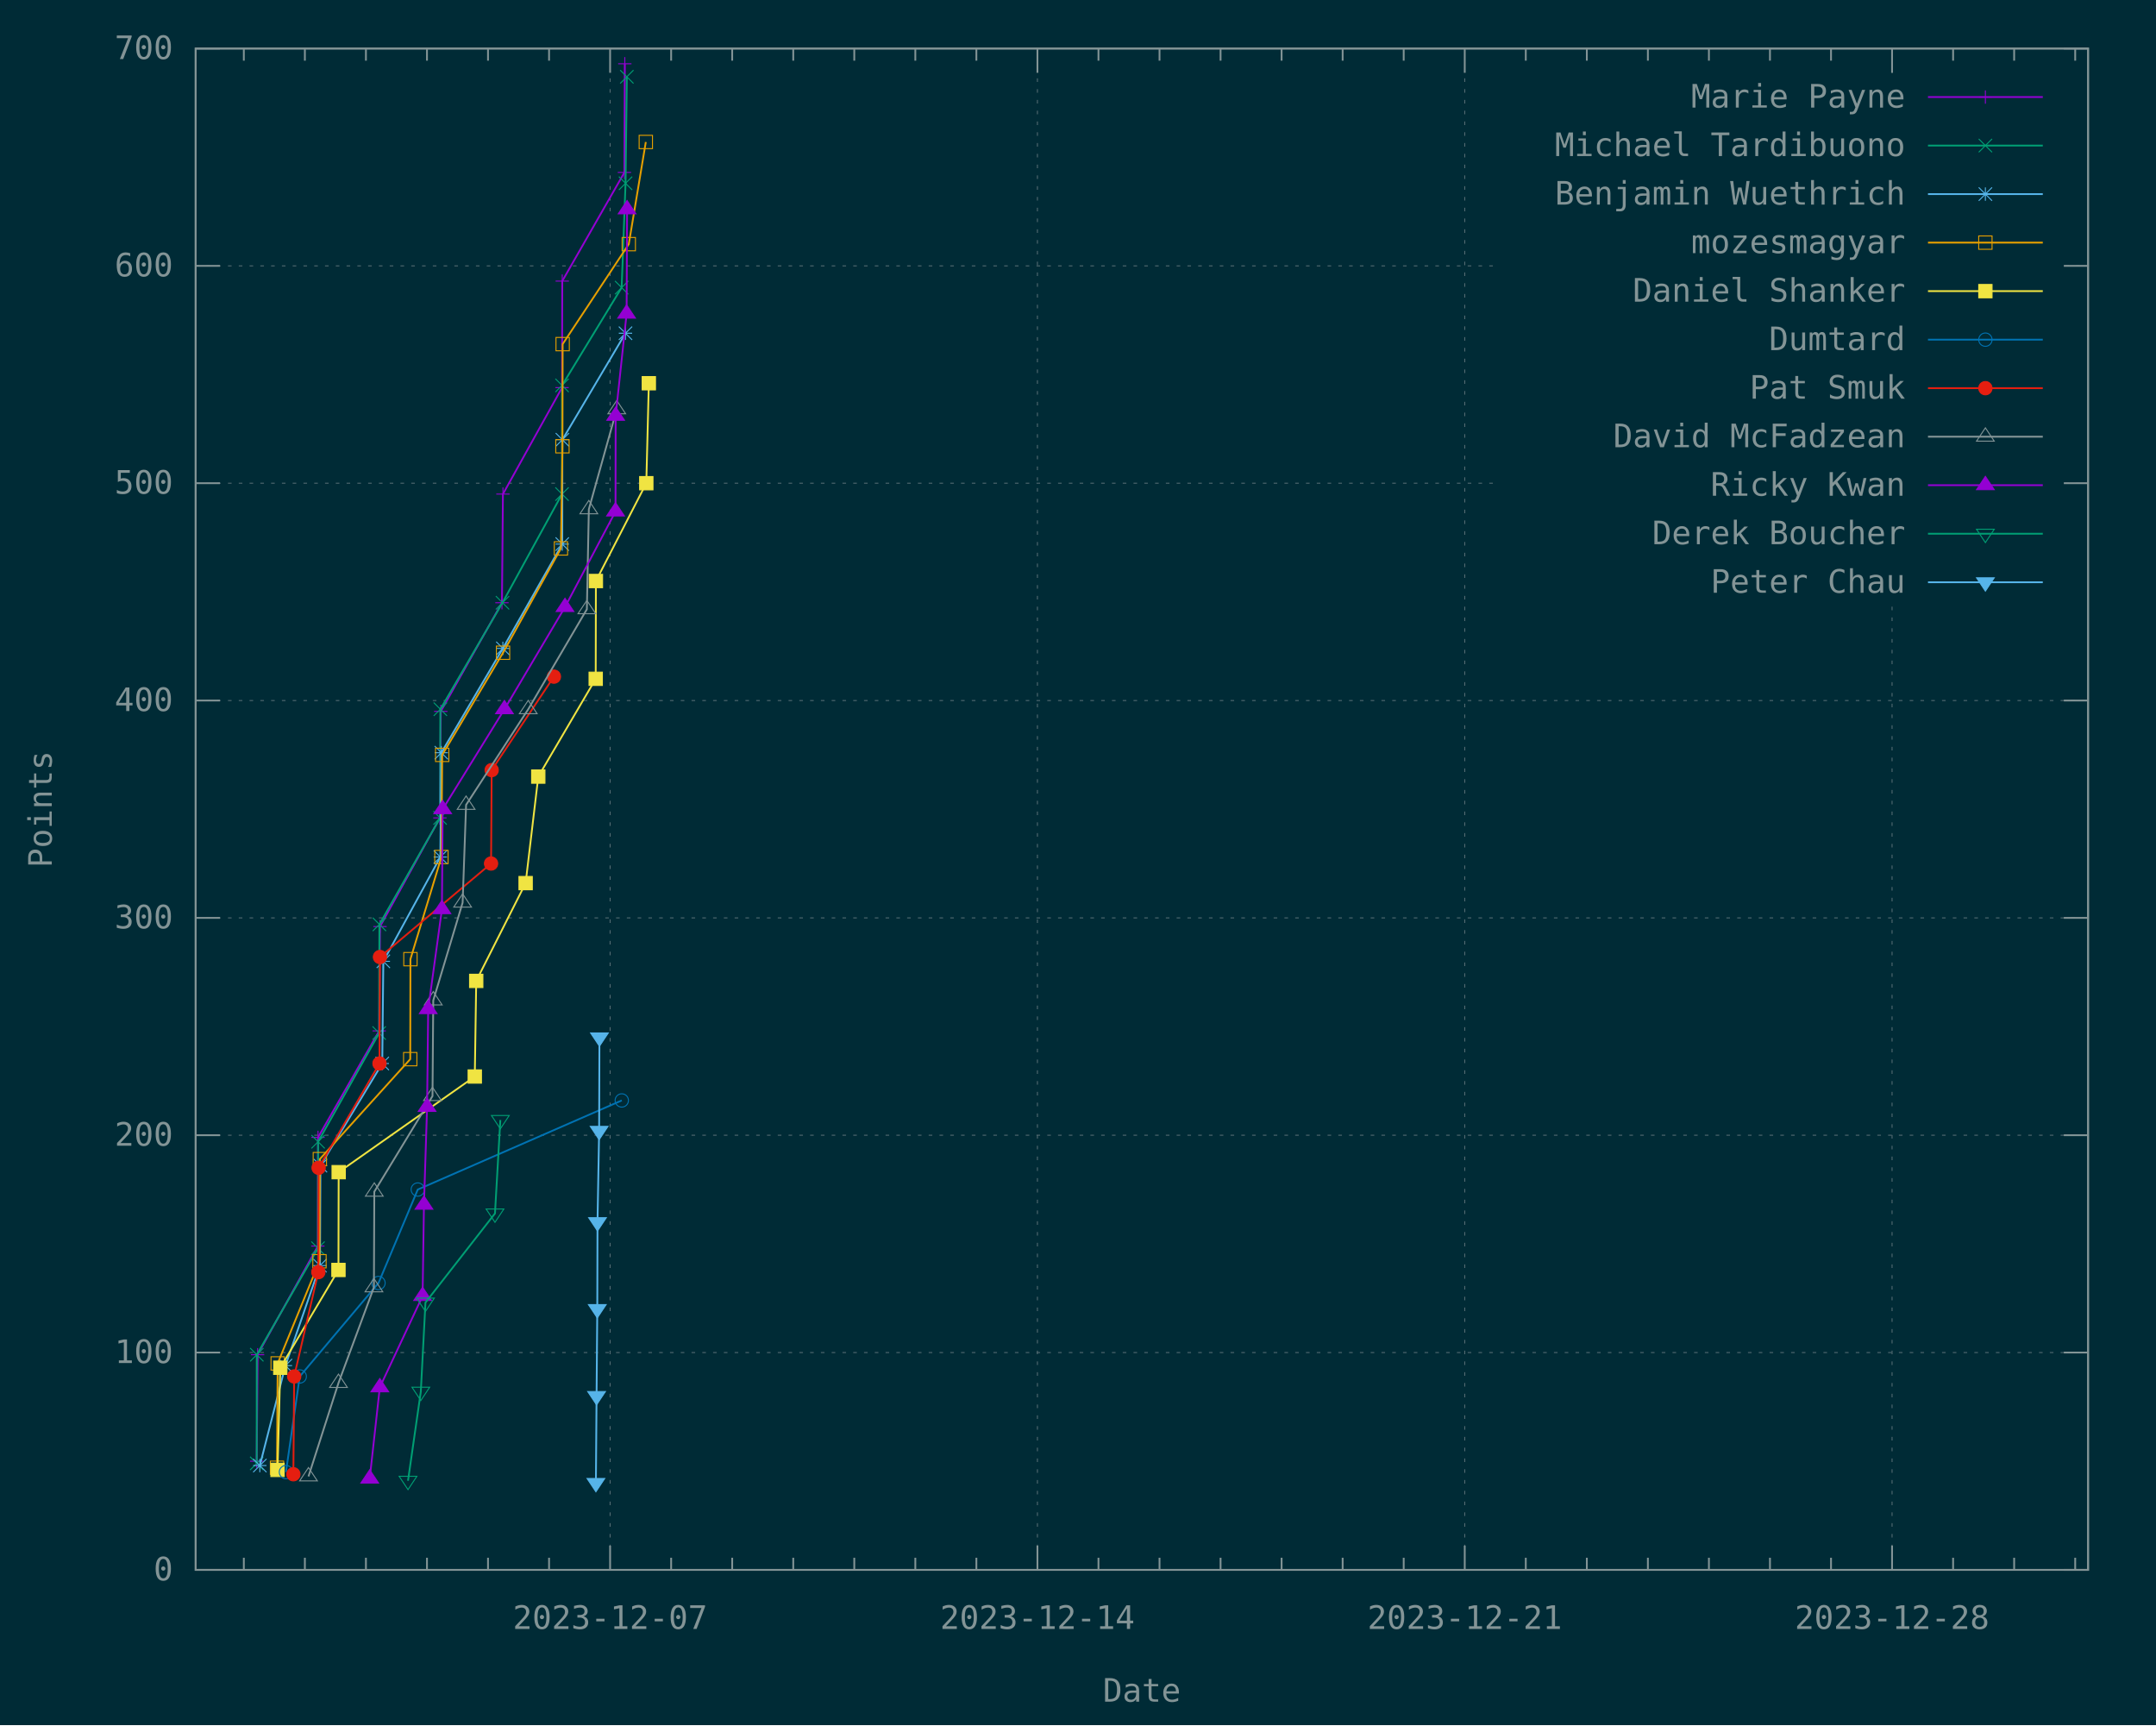
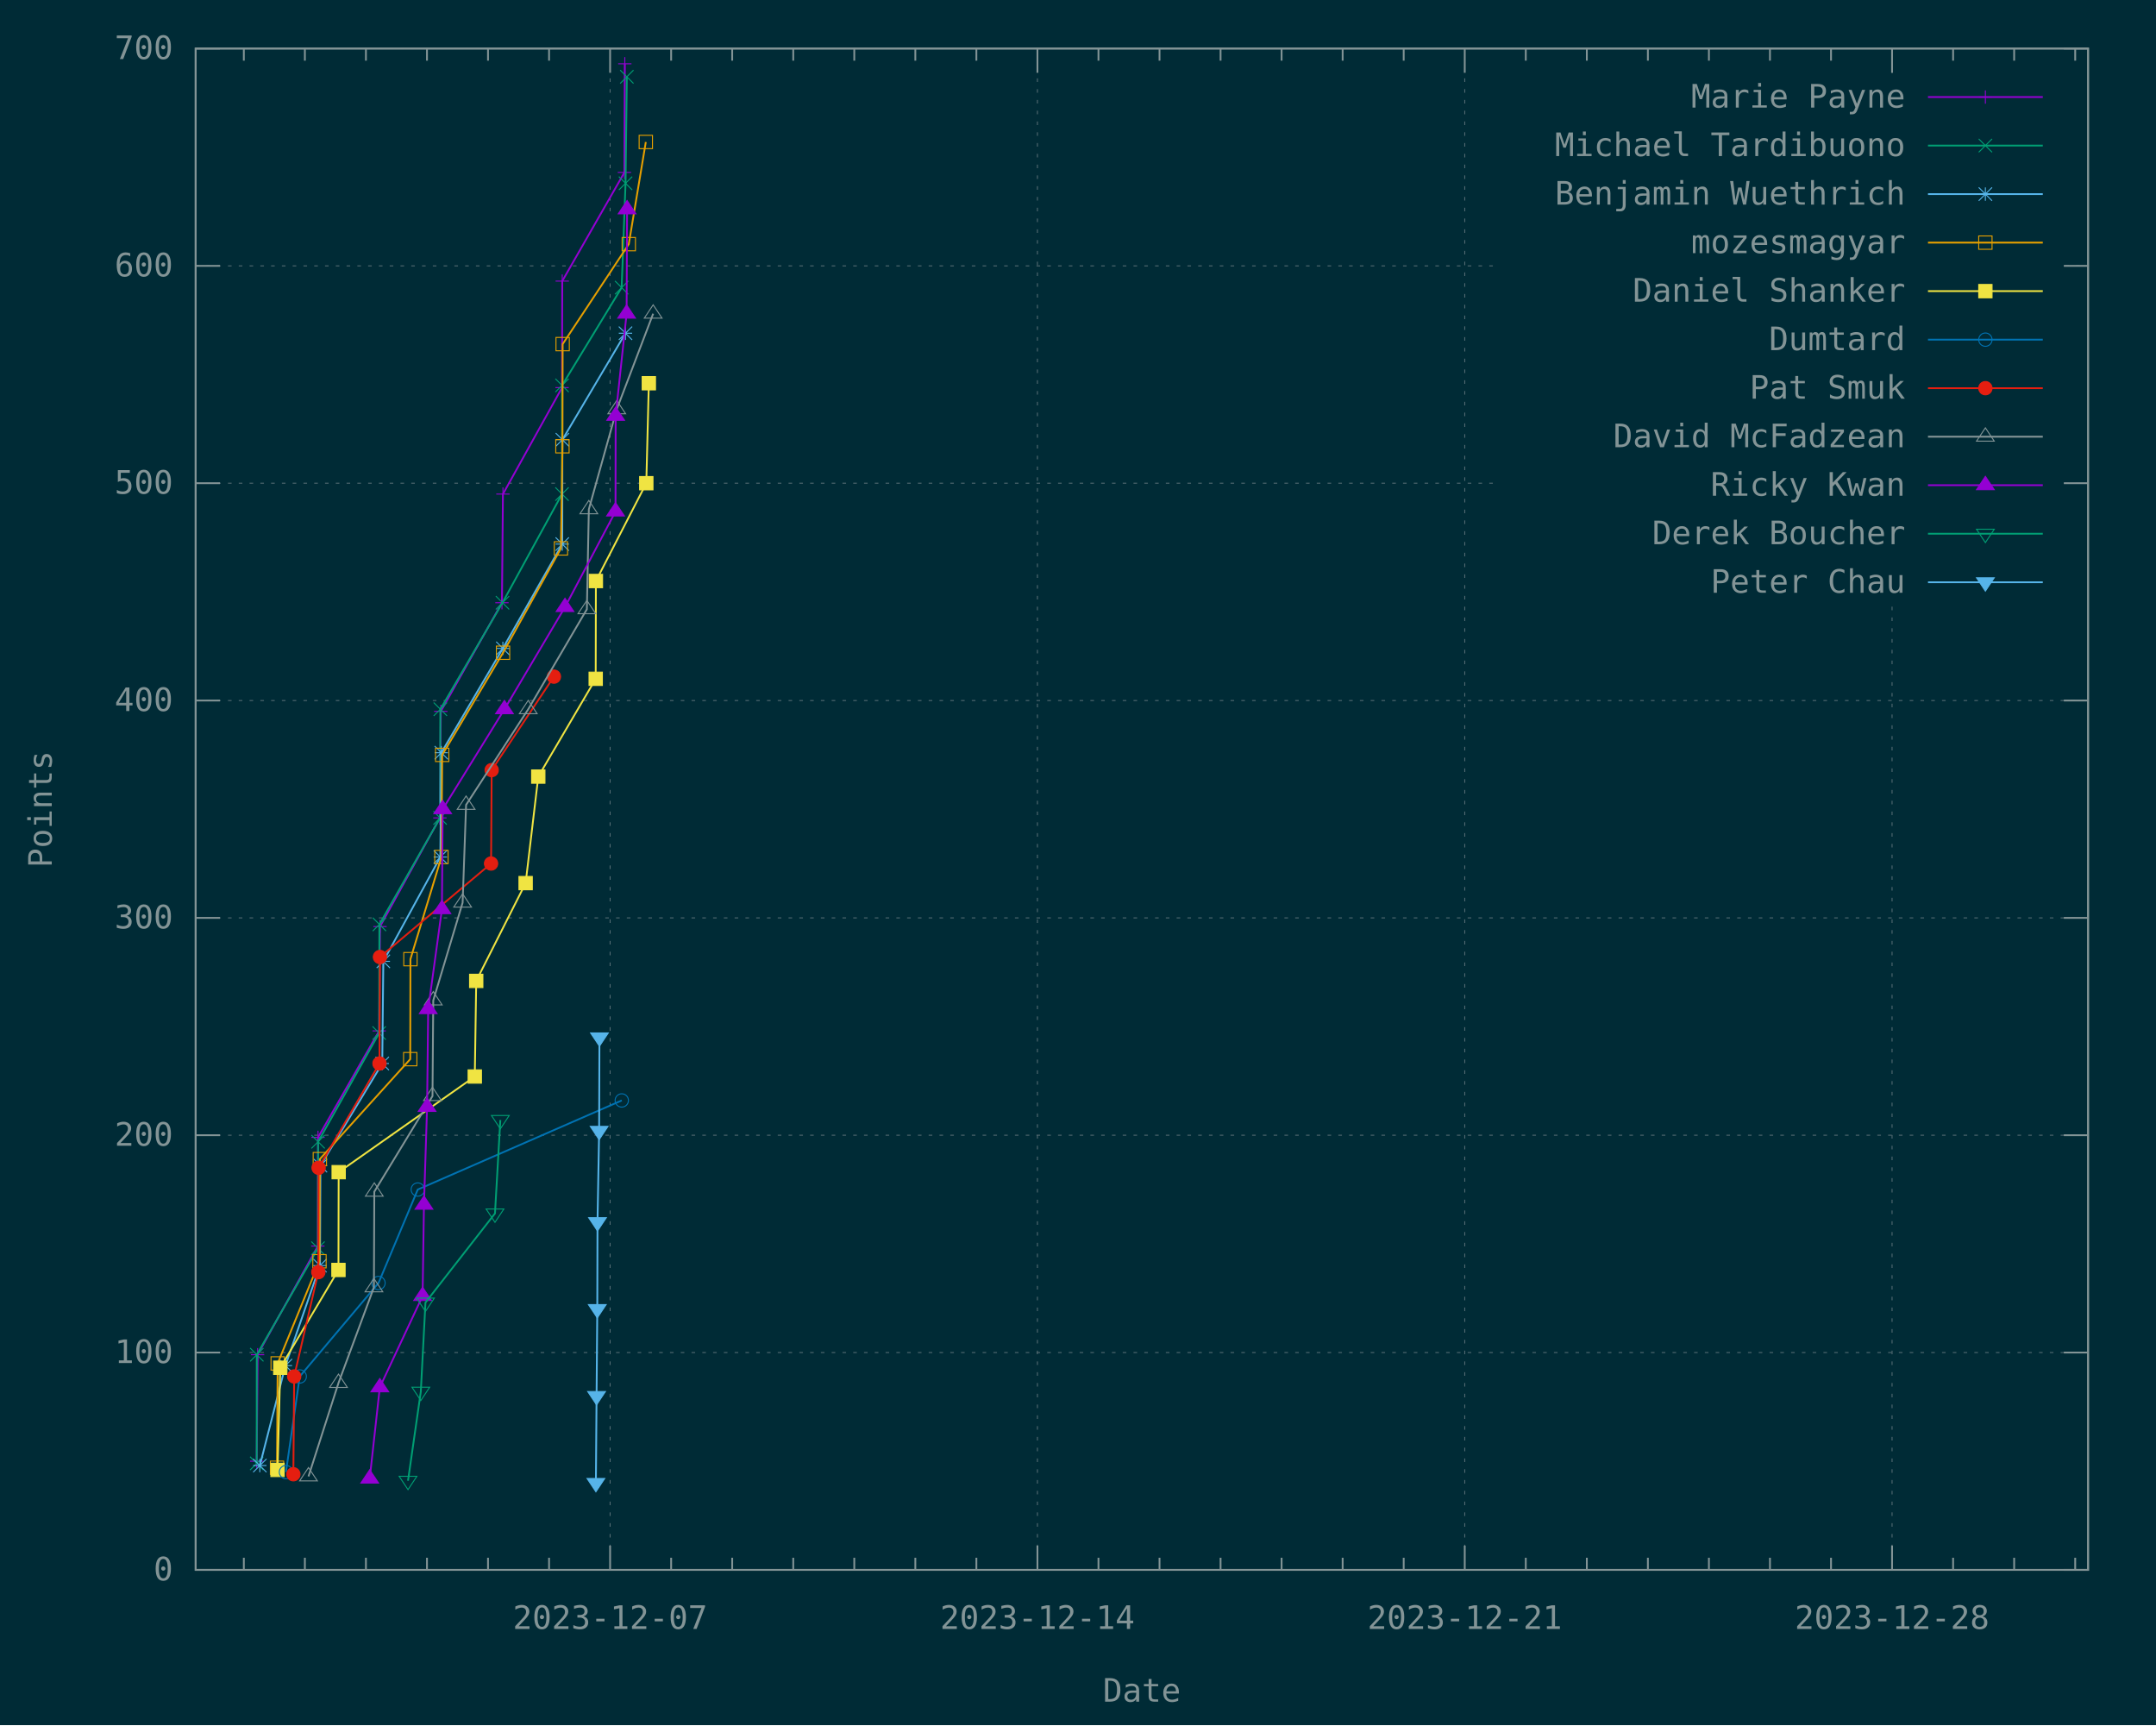
<svg xmlns="http://www.w3.org/2000/svg" xmlns:xlink="http://www.w3.org/1999/xlink" width="1200" height="960" viewBox="0 0 1200 960">
  <g id="gnuplot_canvas">
    <rect x="0" y="0" width="1200" height="960" fill="#002b36" />
    <defs>
      <circle id="gpDot" r="0.5" stroke-width="0.5" stroke="currentColor" />
      <path id="gpPt0" stroke-width="0.148" stroke="currentColor" d="M-1,0 h2 M0,-1 v2" />
      <path id="gpPt1" stroke-width="0.148" stroke="currentColor" d="M-1,-1 L1,1 M1,-1 L-1,1" />
      <path id="gpPt2" stroke-width="0.148" stroke="currentColor" d="M-1,0 L1,0 M0,-1 L0,1 M-1,-1 L1,1 M-1,1 L1,-1" />
      <rect id="gpPt3" stroke-width="0.148" stroke="currentColor" x="-1" y="-1" width="2" height="2" />
      <rect id="gpPt4" stroke-width="0.148" stroke="currentColor" fill="currentColor" x="-1" y="-1" width="2" height="2" />
      <circle id="gpPt5" stroke-width="0.148" stroke="currentColor" cx="0" cy="0" r="1" />
      <use xlink:href="#gpPt5" id="gpPt6" fill="currentColor" stroke="none" />
      <path id="gpPt7" stroke-width="0.148" stroke="currentColor" d="M0,-1.33 L-1.33,0.67 L1.33,0.67 z" />
      <use xlink:href="#gpPt7" id="gpPt8" fill="currentColor" stroke="none" />
      <use xlink:href="#gpPt7" id="gpPt9" stroke="currentColor" transform="rotate(180)" />
      <use xlink:href="#gpPt9" id="gpPt10" fill="currentColor" stroke="none" />
      <use xlink:href="#gpPt3" id="gpPt11" stroke="currentColor" transform="rotate(45)" />
      <use xlink:href="#gpPt11" id="gpPt12" fill="currentColor" stroke="none" />
      <path id="gpPt13" stroke-width="0.148" stroke="currentColor" d="M0,1.330 L1.265,0.411 L0.782,-1.067 L-0.782,-1.076 L-1.265,0.411 z" />
      <use xlink:href="#gpPt13" id="gpPt14" fill="currentColor" stroke="none" />
      <filter id="textbox" filterUnits="objectBoundingBox" x="0" y="0" height="1" width="1">
        <feFlood flood-color="#002B36" flood-opacity="1" result="bgnd" />
        <feComposite in="SourceGraphic" in2="bgnd" operator="atop" />
      </filter>
      <filter id="greybox" filterUnits="objectBoundingBox" x="0" y="0" height="1" width="1">
        <feFlood flood-color="lightgrey" flood-opacity="1" result="grey" />
        <feComposite in="SourceGraphic" in2="grey" operator="atop" />
      </filter>
    </defs>
    <g fill="none" color="#002B36" stroke="currentColor" stroke-width="1.00" stroke-linecap="butt" stroke-linejoin="miter">
</g>
    <g fill="none" color="black" stroke="currentColor" stroke-width="1.00" stroke-linecap="butt" stroke-linejoin="miter">
</g>
    <g fill="none" color="black" stroke="rgb(131, 148, 150)" stroke-width="0.50" stroke-linecap="butt" stroke-linejoin="miter">
</g>
    <g fill="none" color="gray" stroke="currentColor" stroke-width="0.50" stroke-linecap="butt" stroke-linejoin="miter">
      <path stroke="rgb( 88, 110, 117)" stroke-dasharray="2,4" class="gridline" d="M108.90,873.60 L1162.19,873.60  " />
    </g>
    <g fill="none" color="gray" stroke="rgb( 88, 110, 117)" stroke-width="1.00" stroke-linecap="butt" stroke-linejoin="miter">
</g>
    <g fill="none" color="black" stroke="currentColor" stroke-width="1.00" stroke-linecap="butt" stroke-linejoin="miter">
      <path stroke="rgb(131, 148, 150)" d="M108.90,873.60 L122.40,873.60 M1162.19,873.60 L1148.69,873.60  " />
      <g transform="translate(96.30,879.45)" stroke="none" fill="rgb(131,148,150)" font-family="Inconsolata" font-size="18.00" text-anchor="end">
        <text>
          <tspan font-family="Inconsolata"> 0</tspan>
        </text>
      </g>
    </g>
    <g fill="none" color="black" stroke="currentColor" stroke-width="1.00" stroke-linecap="butt" stroke-linejoin="miter">
</g>
    <g fill="none" color="black" stroke="rgb(131, 148, 150)" stroke-width="0.50" stroke-linecap="butt" stroke-linejoin="miter">
</g>
    <g fill="none" color="gray" stroke="currentColor" stroke-width="0.50" stroke-linecap="butt" stroke-linejoin="miter">
      <path stroke="rgb( 88, 110, 117)" stroke-dasharray="2,4" class="gridline" d="M108.90,752.66 L1162.19,752.66  " />
    </g>
    <g fill="none" color="gray" stroke="rgb( 88, 110, 117)" stroke-width="1.00" stroke-linecap="butt" stroke-linejoin="miter">
</g>
    <g fill="none" color="black" stroke="currentColor" stroke-width="1.00" stroke-linecap="butt" stroke-linejoin="miter">
      <path stroke="rgb(131, 148, 150)" d="M108.90,752.66 L122.40,752.66 M1162.19,752.66 L1148.69,752.66  " />
      <g transform="translate(96.30,758.51)" stroke="none" fill="rgb(131,148,150)" font-family="Inconsolata" font-size="18.00" text-anchor="end">
        <text>
          <tspan font-family="Inconsolata"> 100</tspan>
        </text>
      </g>
    </g>
    <g fill="none" color="black" stroke="currentColor" stroke-width="1.00" stroke-linecap="butt" stroke-linejoin="miter">
</g>
    <g fill="none" color="black" stroke="rgb(131, 148, 150)" stroke-width="0.50" stroke-linecap="butt" stroke-linejoin="miter">
</g>
    <g fill="none" color="gray" stroke="currentColor" stroke-width="0.50" stroke-linecap="butt" stroke-linejoin="miter">
      <path stroke="rgb( 88, 110, 117)" stroke-dasharray="2,4" class="gridline" d="M108.90,631.72 L1162.19,631.72  " />
    </g>
    <g fill="none" color="gray" stroke="rgb( 88, 110, 117)" stroke-width="1.00" stroke-linecap="butt" stroke-linejoin="miter">
</g>
    <g fill="none" color="black" stroke="currentColor" stroke-width="1.00" stroke-linecap="butt" stroke-linejoin="miter">
      <path stroke="rgb(131, 148, 150)" d="M108.90,631.72 L122.40,631.72 M1162.19,631.72 L1148.69,631.72  " />
      <g transform="translate(96.30,637.57)" stroke="none" fill="rgb(131,148,150)" font-family="Inconsolata" font-size="18.00" text-anchor="end">
        <text>
          <tspan font-family="Inconsolata"> 200</tspan>
        </text>
      </g>
    </g>
    <g fill="none" color="black" stroke="currentColor" stroke-width="1.00" stroke-linecap="butt" stroke-linejoin="miter">
</g>
    <g fill="none" color="black" stroke="rgb(131, 148, 150)" stroke-width="0.50" stroke-linecap="butt" stroke-linejoin="miter">
</g>
    <g fill="none" color="gray" stroke="currentColor" stroke-width="0.50" stroke-linecap="butt" stroke-linejoin="miter">
      <path stroke="rgb( 88, 110, 117)" stroke-dasharray="2,4" class="gridline" d="M108.90,510.78 L1162.19,510.78  " />
    </g>
    <g fill="none" color="gray" stroke="rgb( 88, 110, 117)" stroke-width="1.00" stroke-linecap="butt" stroke-linejoin="miter">
</g>
    <g fill="none" color="black" stroke="currentColor" stroke-width="1.00" stroke-linecap="butt" stroke-linejoin="miter">
      <path stroke="rgb(131, 148, 150)" d="M108.90,510.78 L122.40,510.78 M1162.19,510.78 L1148.69,510.78  " />
      <g transform="translate(96.30,516.63)" stroke="none" fill="rgb(131,148,150)" font-family="Inconsolata" font-size="18.00" text-anchor="end">
        <text>
          <tspan font-family="Inconsolata"> 300</tspan>
        </text>
      </g>
    </g>
    <g fill="none" color="black" stroke="currentColor" stroke-width="1.00" stroke-linecap="butt" stroke-linejoin="miter">
</g>
    <g fill="none" color="black" stroke="rgb(131, 148, 150)" stroke-width="0.50" stroke-linecap="butt" stroke-linejoin="miter">
</g>
    <g fill="none" color="gray" stroke="currentColor" stroke-width="0.50" stroke-linecap="butt" stroke-linejoin="miter">
      <path stroke="rgb( 88, 110, 117)" stroke-dasharray="2,4" class="gridline" d="M108.90,389.83 L1162.19,389.83  " />
    </g>
    <g fill="none" color="gray" stroke="rgb( 88, 110, 117)" stroke-width="1.00" stroke-linecap="butt" stroke-linejoin="miter">
</g>
    <g fill="none" color="black" stroke="currentColor" stroke-width="1.00" stroke-linecap="butt" stroke-linejoin="miter">
      <path stroke="rgb(131, 148, 150)" d="M108.90,389.83 L122.40,389.83 M1162.19,389.83 L1148.69,389.83  " />
      <g transform="translate(96.30,395.68)" stroke="none" fill="rgb(131,148,150)" font-family="Inconsolata" font-size="18.00" text-anchor="end">
        <text>
          <tspan font-family="Inconsolata"> 400</tspan>
        </text>
      </g>
    </g>
    <g fill="none" color="black" stroke="currentColor" stroke-width="1.00" stroke-linecap="butt" stroke-linejoin="miter">
</g>
    <g fill="none" color="black" stroke="rgb(131, 148, 150)" stroke-width="0.50" stroke-linecap="butt" stroke-linejoin="miter">
</g>
    <g fill="none" color="gray" stroke="currentColor" stroke-width="0.50" stroke-linecap="butt" stroke-linejoin="miter">
      <path stroke="rgb( 88, 110, 117)" stroke-dasharray="2,4" class="gridline" d="M108.90,268.89 L833.69,268.89 M1149.59,268.89 L1162.19,268.89  " />
    </g>
    <g fill="none" color="gray" stroke="rgb( 88, 110, 117)" stroke-width="1.00" stroke-linecap="butt" stroke-linejoin="miter">
</g>
    <g fill="none" color="black" stroke="currentColor" stroke-width="1.00" stroke-linecap="butt" stroke-linejoin="miter">
      <path stroke="rgb(131, 148, 150)" d="M108.90,268.89 L122.40,268.89 M1162.19,268.89 L1148.69,268.89  " />
      <g transform="translate(96.30,274.74)" stroke="none" fill="rgb(131,148,150)" font-family="Inconsolata" font-size="18.00" text-anchor="end">
        <text>
          <tspan font-family="Inconsolata"> 500</tspan>
        </text>
      </g>
    </g>
    <g fill="none" color="black" stroke="currentColor" stroke-width="1.00" stroke-linecap="butt" stroke-linejoin="miter">
</g>
    <g fill="none" color="black" stroke="rgb(131, 148, 150)" stroke-width="0.50" stroke-linecap="butt" stroke-linejoin="miter">
</g>
    <g fill="none" color="gray" stroke="currentColor" stroke-width="0.50" stroke-linecap="butt" stroke-linejoin="miter">
      <path stroke="rgb( 88, 110, 117)" stroke-dasharray="2,4" class="gridline" d="M108.90,147.95 L833.69,147.95 M1149.59,147.95 L1162.19,147.95  " />
    </g>
    <g fill="none" color="gray" stroke="rgb( 88, 110, 117)" stroke-width="1.00" stroke-linecap="butt" stroke-linejoin="miter">
</g>
    <g fill="none" color="black" stroke="currentColor" stroke-width="1.00" stroke-linecap="butt" stroke-linejoin="miter">
      <path stroke="rgb(131, 148, 150)" d="M108.90,147.95 L122.40,147.95 M1162.19,147.95 L1148.69,147.95  " />
      <g transform="translate(96.30,153.80)" stroke="none" fill="rgb(131,148,150)" font-family="Inconsolata" font-size="18.00" text-anchor="end">
        <text>
          <tspan font-family="Inconsolata"> 600</tspan>
        </text>
      </g>
    </g>
    <g fill="none" color="black" stroke="currentColor" stroke-width="1.00" stroke-linecap="butt" stroke-linejoin="miter">
</g>
    <g fill="none" color="black" stroke="rgb(131, 148, 150)" stroke-width="0.50" stroke-linecap="butt" stroke-linejoin="miter">
</g>
    <g fill="none" color="gray" stroke="currentColor" stroke-width="0.50" stroke-linecap="butt" stroke-linejoin="miter">
      <path stroke="rgb( 88, 110, 117)" stroke-dasharray="2,4" class="gridline" d="M108.90,27.01 L1162.19,27.01  " />
    </g>
    <g fill="none" color="gray" stroke="rgb( 88, 110, 117)" stroke-width="1.00" stroke-linecap="butt" stroke-linejoin="miter">
</g>
    <g fill="none" color="black" stroke="currentColor" stroke-width="1.00" stroke-linecap="butt" stroke-linejoin="miter">
      <path stroke="rgb(131, 148, 150)" d="M108.90,27.01 L122.40,27.01 M1162.19,27.01 L1148.69,27.01  " />
      <g transform="translate(96.30,32.86)" stroke="none" fill="rgb(131,148,150)" font-family="Inconsolata" font-size="18.00" text-anchor="end">
        <text>
          <tspan font-family="Inconsolata"> 700</tspan>
        </text>
      </g>
    </g>
    <g fill="none" color="black" stroke="currentColor" stroke-width="1.00" stroke-linecap="butt" stroke-linejoin="miter">
      <path stroke="rgb(131, 148, 150)" d="M135.71,873.60 L135.71,866.85 M135.71,27.01 L135.71,33.76 M169.69,873.60 L169.69,866.85 M169.69,27.01 L169.69,33.76   M203.67,873.60 L203.67,866.85 M203.67,27.01 L203.67,33.76 M237.65,873.60 L237.65,866.85 M237.65,27.01 L237.65,33.76   M271.62,873.60 L271.62,866.85 M271.62,27.01 L271.62,33.76 M305.60,873.60 L305.60,866.85 M305.60,27.01 L305.60,33.76    " />
    </g>
    <g fill="none" color="black" stroke="rgb(131, 148, 150)" stroke-width="0.50" stroke-linecap="butt" stroke-linejoin="miter">
</g>
    <g fill="none" color="gray" stroke="currentColor" stroke-width="0.50" stroke-linecap="butt" stroke-linejoin="miter">
      <path stroke="rgb( 88, 110, 117)" stroke-dasharray="2,4" class="gridline" d="M339.58,873.60 L339.58,27.01  " />
    </g>
    <g fill="none" color="gray" stroke="rgb( 88, 110, 117)" stroke-width="1.00" stroke-linecap="butt" stroke-linejoin="miter">
</g>
    <g fill="none" color="black" stroke="currentColor" stroke-width="1.00" stroke-linecap="butt" stroke-linejoin="miter">
      <path stroke="rgb(131, 148, 150)" d="M339.58,873.60 L339.58,860.10 M339.58,27.01 L339.58,40.51  " />
      <g transform="translate(339.58,906.45)" stroke="none" fill="rgb(131,148,150)" font-family="Inconsolata" font-size="18.00" text-anchor="middle">
        <text>
          <tspan font-family="Inconsolata">2023-12-07</tspan>
        </text>
      </g>
    </g>
    <g fill="none" color="black" stroke="currentColor" stroke-width="1.00" stroke-linecap="butt" stroke-linejoin="miter">
      <path stroke="rgb(131, 148, 150)" d="M373.55,873.60 L373.55,866.85 M373.55,27.01 L373.55,33.76 M407.53,873.60 L407.53,866.85 M407.53,27.01 L407.53,33.76   M441.51,873.60 L441.51,866.85 M441.51,27.01 L441.51,33.76 M475.48,873.60 L475.48,866.85 M475.48,27.01 L475.48,33.76   M509.46,873.60 L509.46,866.85 M509.46,27.01 L509.46,33.76 M543.44,873.60 L543.44,866.85 M543.44,27.01 L543.44,33.76    " />
    </g>
    <g fill="none" color="black" stroke="rgb(131, 148, 150)" stroke-width="0.50" stroke-linecap="butt" stroke-linejoin="miter">
</g>
    <g fill="none" color="gray" stroke="currentColor" stroke-width="0.50" stroke-linecap="butt" stroke-linejoin="miter">
      <path stroke="rgb( 88, 110, 117)" stroke-dasharray="2,4" class="gridline" d="M577.42,873.60 L577.42,27.01  " />
    </g>
    <g fill="none" color="gray" stroke="rgb( 88, 110, 117)" stroke-width="1.00" stroke-linecap="butt" stroke-linejoin="miter">
</g>
    <g fill="none" color="black" stroke="currentColor" stroke-width="1.00" stroke-linecap="butt" stroke-linejoin="miter">
      <path stroke="rgb(131, 148, 150)" d="M577.42,873.60 L577.42,860.10 M577.42,27.01 L577.42,40.51  " />
      <g transform="translate(577.42,906.45)" stroke="none" fill="rgb(131,148,150)" font-family="Inconsolata" font-size="18.00" text-anchor="middle">
        <text>
          <tspan font-family="Inconsolata">2023-12-14</tspan>
        </text>
      </g>
    </g>
    <g fill="none" color="black" stroke="currentColor" stroke-width="1.00" stroke-linecap="butt" stroke-linejoin="miter">
      <path stroke="rgb(131, 148, 150)" d="M611.39,873.60 L611.39,866.85 M611.39,27.01 L611.39,33.76 M645.37,873.60 L645.37,866.85 M645.37,27.01 L645.37,33.76   M679.35,873.60 L679.35,866.85 M679.35,27.01 L679.35,33.76 M713.32,873.60 L713.32,866.85 M713.32,27.01 L713.32,33.76   M747.30,873.60 L747.30,866.85 M747.30,27.01 L747.30,33.76 M781.28,873.60 L781.28,866.85 M781.28,27.01 L781.28,33.76    " />
    </g>
    <g fill="none" color="black" stroke="rgb(131, 148, 150)" stroke-width="0.50" stroke-linecap="butt" stroke-linejoin="miter">
</g>
    <g fill="none" color="gray" stroke="currentColor" stroke-width="0.50" stroke-linecap="butt" stroke-linejoin="miter">
      <path stroke="rgb( 88, 110, 117)" stroke-dasharray="2,4" class="gridline" d="M815.26,873.60 L815.26,27.01  " />
    </g>
    <g fill="none" color="gray" stroke="rgb( 88, 110, 117)" stroke-width="1.00" stroke-linecap="butt" stroke-linejoin="miter">
</g>
    <g fill="none" color="black" stroke="currentColor" stroke-width="1.00" stroke-linecap="butt" stroke-linejoin="miter">
      <path stroke="rgb(131, 148, 150)" d="M815.26,873.60 L815.26,860.10 M815.26,27.01 L815.26,40.51  " />
      <g transform="translate(815.26,906.45)" stroke="none" fill="rgb(131,148,150)" font-family="Inconsolata" font-size="18.00" text-anchor="middle">
        <text>
          <tspan font-family="Inconsolata">2023-12-21</tspan>
        </text>
      </g>
    </g>
    <g fill="none" color="black" stroke="currentColor" stroke-width="1.00" stroke-linecap="butt" stroke-linejoin="miter">
      <path stroke="rgb(131, 148, 150)" d="M849.23,873.60 L849.23,866.85 M849.23,27.01 L849.23,33.76 M883.21,873.60 L883.21,866.85 M883.21,27.01 L883.21,33.76   M917.19,873.60 L917.19,866.85 M917.19,27.01 L917.19,33.76 M951.16,873.60 L951.16,866.85 M951.16,27.01 L951.16,33.76   M985.14,873.60 L985.14,866.85 M985.14,27.01 L985.14,33.76 M1019.12,873.60 L1019.12,866.85 M1019.12,27.01 L1019.12,33.76    " />
    </g>
    <g fill="none" color="black" stroke="rgb(131, 148, 150)" stroke-width="0.50" stroke-linecap="butt" stroke-linejoin="miter">
</g>
    <g fill="none" color="gray" stroke="currentColor" stroke-width="0.50" stroke-linecap="butt" stroke-linejoin="miter">
      <path stroke="rgb( 88, 110, 117)" stroke-dasharray="2,4" class="gridline" d="M1053.10,873.60 L1053.10,337.51 M1053.10,40.51 L1053.10,27.01  " />
    </g>
    <g fill="none" color="gray" stroke="rgb( 88, 110, 117)" stroke-width="1.00" stroke-linecap="butt" stroke-linejoin="miter">
</g>
    <g fill="none" color="black" stroke="currentColor" stroke-width="1.00" stroke-linecap="butt" stroke-linejoin="miter">
      <path stroke="rgb(131, 148, 150)" d="M1053.10,873.60 L1053.10,860.10 M1053.10,27.01 L1053.10,40.51  " />
      <g transform="translate(1053.10,906.45)" stroke="none" fill="rgb(131,148,150)" font-family="Inconsolata" font-size="18.00" text-anchor="middle">
        <text>
          <tspan font-family="Inconsolata">2023-12-28</tspan>
        </text>
      </g>
    </g>
    <g fill="none" color="black" stroke="currentColor" stroke-width="1.00" stroke-linecap="butt" stroke-linejoin="miter">
      <path stroke="rgb(131, 148, 150)" d="M1087.07,873.60 L1087.07,866.85 M1087.07,27.01 L1087.07,33.76 M1121.05,873.60 L1121.05,866.85 M1121.05,27.01 L1121.05,33.76   M1155.03,873.60 L1155.03,866.85 M1155.03,27.01 L1155.03,33.76  " />
    </g>
    <g fill="none" color="black" stroke="currentColor" stroke-width="1.00" stroke-linecap="butt" stroke-linejoin="miter">
      <path stroke="rgb(131, 148, 150)" d="M108.90,27.01 L108.90,873.60 L1162.19,873.60 L1162.19,27.01 L108.90,27.01 Z  " />
    </g>
    <g fill="none" color="black" stroke="currentColor" stroke-width="1.00" stroke-linecap="butt" stroke-linejoin="miter">
      <g transform="translate(28.80,450.31) rotate(270)" stroke="none" fill="rgb(131,148,150)" font-family="Inconsolata" font-size="18.00" text-anchor="middle">
        <text>
          <tspan font-family="Inconsolata">Points</tspan>
        </text>
      </g>
    </g>
    <g fill="none" color="black" stroke="currentColor" stroke-width="1.00" stroke-linecap="butt" stroke-linejoin="miter">
      <g transform="translate(635.54,946.95)" stroke="none" fill="rgb(131,148,150)" font-family="Inconsolata" font-size="18.00" text-anchor="middle">
        <text>
          <tspan font-family="Inconsolata">Date</tspan>
        </text>
      </g>
    </g>
    <g fill="none" color="black" stroke="currentColor" stroke-width="1.00" stroke-linecap="butt" stroke-linejoin="miter">
</g>
    <g id="gnuplot_plot_1">
      <g fill="none" color="black" stroke="currentColor" stroke-width="1.00" stroke-linecap="butt" stroke-linejoin="miter">
        <g transform="translate(1060.49,59.86)" stroke="none" fill="rgb(131,148,150)" font-family="Inconsolata" font-size="18.00" text-anchor="end">
          <text>
            <tspan font-family="Inconsolata">Marie Payne</tspan>
          </text>
        </g>
      </g>
      <g fill="none" color="black" stroke="currentColor" stroke-width="1.00" stroke-linecap="butt" stroke-linejoin="miter">
        <path stroke="rgb(148,   0, 211)" d="M1073.09,54.01 L1136.99,54.01 M142.88,813.13 L143.37,753.87 L176.91,693.40 L177.01,632.93 L211.05,573.67 L211.51,515.61   L244.84,455.14 L245.34,395.88 L279.38,335.41 L279.93,274.94 L312.84,215.68 L312.94,156.42 L347.54,95.95 L347.76,35.48    " />
        <use xlink:href="#gpPt0" transform="translate(142.88,813.13) scale(3.71)" color="rgb(148,   0, 211)" />
        <use xlink:href="#gpPt0" transform="translate(143.37,753.87) scale(3.71)" color="rgb(148,   0, 211)" />
        <use xlink:href="#gpPt0" transform="translate(176.91,693.40) scale(3.71)" color="rgb(148,   0, 211)" />
        <use xlink:href="#gpPt0" transform="translate(177.01,632.93) scale(3.71)" color="rgb(148,   0, 211)" />
        <use xlink:href="#gpPt0" transform="translate(211.05,573.67) scale(3.71)" color="rgb(148,   0, 211)" />
        <use xlink:href="#gpPt0" transform="translate(211.51,515.61) scale(3.71)" color="rgb(148,   0, 211)" />
        <use xlink:href="#gpPt0" transform="translate(244.84,455.14) scale(3.71)" color="rgb(148,   0, 211)" />
        <use xlink:href="#gpPt0" transform="translate(245.34,395.88) scale(3.71)" color="rgb(148,   0, 211)" />
        <use xlink:href="#gpPt0" transform="translate(279.38,335.41) scale(3.71)" color="rgb(148,   0, 211)" />
        <use xlink:href="#gpPt0" transform="translate(279.93,274.94) scale(3.71)" color="rgb(148,   0, 211)" />
        <use xlink:href="#gpPt0" transform="translate(312.84,215.68) scale(3.71)" color="rgb(148,   0, 211)" />
        <use xlink:href="#gpPt0" transform="translate(312.94,156.42) scale(3.71)" color="rgb(148,   0, 211)" />
        <use xlink:href="#gpPt0" transform="translate(347.54,95.95) scale(3.71)" color="rgb(148,   0, 211)" />
        <use xlink:href="#gpPt0" transform="translate(347.76,35.48) scale(3.71)" color="rgb(148,   0, 211)" />
        <use xlink:href="#gpPt0" transform="translate(1105.04,54.01) scale(3.71)" color="rgb(148,   0, 211)" />
      </g>
    </g>
    <g id="gnuplot_plot_2">
      <g fill="none" color="black" stroke="currentColor" stroke-width="1.00" stroke-linecap="butt" stroke-linejoin="miter">
        <g transform="translate(1060.49,86.86)" stroke="none" fill="rgb(131,148,150)" font-family="Inconsolata" font-size="18.00" text-anchor="end">
          <text>
            <tspan font-family="Inconsolata">Michael Tardibuono</tspan>
          </text>
        </g>
      </g>
      <g fill="none" color="black" stroke="currentColor" stroke-width="1.00" stroke-linecap="butt" stroke-linejoin="miter">
        <path stroke="rgb(  0, 158, 115)" d="M1073.09,81.01 L1136.99,81.01 M142.88,814.34 L142.93,753.87 L176.99,694.61 L177.05,635.35 L211.04,574.87 L211.17,514.40   L244.94,455.14 L245.10,394.67 L279.68,335.41 L312.81,274.94 L312.83,214.47 L346.00,160.05 L348.17,101.99 L348.89,42.73    " />
        <use xlink:href="#gpPt1" transform="translate(142.88,814.34) scale(3.71)" color="rgb(  0, 158, 115)" />
        <use xlink:href="#gpPt1" transform="translate(142.93,753.87) scale(3.71)" color="rgb(  0, 158, 115)" />
        <use xlink:href="#gpPt1" transform="translate(176.99,694.61) scale(3.71)" color="rgb(  0, 158, 115)" />
        <use xlink:href="#gpPt1" transform="translate(177.05,635.35) scale(3.71)" color="rgb(  0, 158, 115)" />
        <use xlink:href="#gpPt1" transform="translate(211.04,574.87) scale(3.71)" color="rgb(  0, 158, 115)" />
        <use xlink:href="#gpPt1" transform="translate(211.17,514.40) scale(3.71)" color="rgb(  0, 158, 115)" />
        <use xlink:href="#gpPt1" transform="translate(244.94,455.14) scale(3.71)" color="rgb(  0, 158, 115)" />
        <use xlink:href="#gpPt1" transform="translate(245.10,394.67) scale(3.71)" color="rgb(  0, 158, 115)" />
        <use xlink:href="#gpPt1" transform="translate(279.68,335.41) scale(3.71)" color="rgb(  0, 158, 115)" />
        <use xlink:href="#gpPt1" transform="translate(312.81,274.94) scale(3.71)" color="rgb(  0, 158, 115)" />
        <use xlink:href="#gpPt1" transform="translate(312.83,214.47) scale(3.71)" color="rgb(  0, 158, 115)" />
        <use xlink:href="#gpPt1" transform="translate(346.00,160.05) scale(3.71)" color="rgb(  0, 158, 115)" />
        <use xlink:href="#gpPt1" transform="translate(348.17,101.99) scale(3.71)" color="rgb(  0, 158, 115)" />
        <use xlink:href="#gpPt1" transform="translate(348.89,42.73) scale(3.71)" color="rgb(  0, 158, 115)" />
        <use xlink:href="#gpPt1" transform="translate(1105.04,81.01) scale(3.71)" color="rgb(  0, 158, 115)" />
      </g>
    </g>
    <g id="gnuplot_plot_3">
      <g fill="none" color="black" stroke="currentColor" stroke-width="1.00" stroke-linecap="butt" stroke-linejoin="miter">
        <g transform="translate(1060.49,113.86)" stroke="none" fill="rgb(131,148,150)" font-family="Inconsolata" font-size="18.00" text-anchor="end">
          <text>
            <tspan font-family="Inconsolata">Benjamin Wuethrich</tspan>
          </text>
        </g>
      </g>
      <g fill="none" color="black" stroke="currentColor" stroke-width="1.00" stroke-linecap="butt" stroke-linejoin="miter">
        <path stroke="rgb( 86, 180, 233)" d="M1073.09,108.01 L1136.99,108.01 M144.62,815.55 L158.87,759.92 L178.09,704.28 L178.35,648.65 L212.76,591.81 L213.35,534.96   L245.09,476.91 L245.63,418.86 L279.89,360.81 L312.94,302.76 L313.01,244.70 L348.13,185.44  " />
        <use xlink:href="#gpPt2" transform="translate(144.62,815.55) scale(3.71)" color="rgb( 86, 180, 233)" />
        <use xlink:href="#gpPt2" transform="translate(158.87,759.92) scale(3.71)" color="rgb( 86, 180, 233)" />
        <use xlink:href="#gpPt2" transform="translate(178.09,704.28) scale(3.71)" color="rgb( 86, 180, 233)" />
        <use xlink:href="#gpPt2" transform="translate(178.35,648.65) scale(3.71)" color="rgb( 86, 180, 233)" />
        <use xlink:href="#gpPt2" transform="translate(212.76,591.81) scale(3.71)" color="rgb( 86, 180, 233)" />
        <use xlink:href="#gpPt2" transform="translate(213.35,534.96) scale(3.71)" color="rgb( 86, 180, 233)" />
        <use xlink:href="#gpPt2" transform="translate(245.09,476.91) scale(3.71)" color="rgb( 86, 180, 233)" />
        <use xlink:href="#gpPt2" transform="translate(245.63,418.86) scale(3.71)" color="rgb( 86, 180, 233)" />
        <use xlink:href="#gpPt2" transform="translate(279.89,360.81) scale(3.71)" color="rgb( 86, 180, 233)" />
        <use xlink:href="#gpPt2" transform="translate(312.94,302.76) scale(3.71)" color="rgb( 86, 180, 233)" />
        <use xlink:href="#gpPt2" transform="translate(313.01,244.70) scale(3.71)" color="rgb( 86, 180, 233)" />
        <use xlink:href="#gpPt2" transform="translate(348.13,185.44) scale(3.71)" color="rgb( 86, 180, 233)" />
        <use xlink:href="#gpPt2" transform="translate(1105.04,108.01) scale(3.71)" color="rgb( 86, 180, 233)" />
      </g>
    </g>
    <g id="gnuplot_plot_4">
      <g fill="none" color="black" stroke="currentColor" stroke-width="1.00" stroke-linecap="butt" stroke-linejoin="miter">
        <g transform="translate(1060.49,140.86)" stroke="none" fill="rgb(131,148,150)" font-family="Inconsolata" font-size="18.00" text-anchor="end">
          <text>
            <tspan font-family="Inconsolata">mozesmagyar</tspan>
          </text>
        </g>
      </g>
      <g fill="none" color="black" stroke="currentColor" stroke-width="1.00" stroke-linecap="butt" stroke-linejoin="miter">
        <path stroke="rgb(230, 159,   0)" d="M1073.09,135.01 L1136.99,135.01 M154.18,816.76 L154.55,758.71 L177.82,701.86 L178.02,645.02 L228.33,589.39 L228.44,533.75   L245.69,476.91 L246.13,420.07 L279.98,363.23 L312.21,305.18 L313.05,248.33 L313.16,191.49 L349.97,135.86 L359.45,79.01    " />
        <use xlink:href="#gpPt3" transform="translate(154.18,816.76) scale(3.71)" color="rgb(230, 159,   0)" />
        <use xlink:href="#gpPt3" transform="translate(154.55,758.71) scale(3.71)" color="rgb(230, 159,   0)" />
        <use xlink:href="#gpPt3" transform="translate(177.82,701.86) scale(3.71)" color="rgb(230, 159,   0)" />
        <use xlink:href="#gpPt3" transform="translate(178.02,645.02) scale(3.71)" color="rgb(230, 159,   0)" />
        <use xlink:href="#gpPt3" transform="translate(228.33,589.39) scale(3.71)" color="rgb(230, 159,   0)" />
        <use xlink:href="#gpPt3" transform="translate(228.44,533.75) scale(3.71)" color="rgb(230, 159,   0)" />
        <use xlink:href="#gpPt3" transform="translate(245.69,476.91) scale(3.71)" color="rgb(230, 159,   0)" />
        <use xlink:href="#gpPt3" transform="translate(246.13,420.07) scale(3.71)" color="rgb(230, 159,   0)" />
        <use xlink:href="#gpPt3" transform="translate(279.98,363.23) scale(3.71)" color="rgb(230, 159,   0)" />
        <use xlink:href="#gpPt3" transform="translate(312.21,305.18) scale(3.71)" color="rgb(230, 159,   0)" />
        <use xlink:href="#gpPt3" transform="translate(313.05,248.33) scale(3.71)" color="rgb(230, 159,   0)" />
        <use xlink:href="#gpPt3" transform="translate(313.16,191.49) scale(3.71)" color="rgb(230, 159,   0)" />
        <use xlink:href="#gpPt3" transform="translate(349.97,135.86) scale(3.71)" color="rgb(230, 159,   0)" />
        <use xlink:href="#gpPt3" transform="translate(359.45,79.01) scale(3.71)" color="rgb(230, 159,   0)" />
        <use xlink:href="#gpPt3" transform="translate(1105.04,135.01) scale(3.71)" color="rgb(230, 159,   0)" />
      </g>
    </g>
    <g id="gnuplot_plot_5">
      <g fill="none" color="black" stroke="currentColor" stroke-width="1.00" stroke-linecap="butt" stroke-linejoin="miter">
        <g transform="translate(1060.49,167.86)" stroke="none" fill="rgb(131,148,150)" font-family="Inconsolata" font-size="18.00" text-anchor="end">
          <text>
            <tspan font-family="Inconsolata">Daniel Shanker</tspan>
          </text>
        </g>
      </g>
      <g fill="none" color="black" stroke="currentColor" stroke-width="1.00" stroke-linecap="butt" stroke-linejoin="miter">
        <path stroke="rgb(240, 228,  66)" d="M1073.09,162.01 L1136.99,162.01 M154.46,817.97 L156.01,761.12 L188.38,706.70 L188.50,652.28 L264.26,599.06 L265.06,545.85   L292.56,491.43 L299.60,432.16 L331.56,377.74 L331.67,323.32 L359.72,268.89 L361.13,213.26  " />
        <use xlink:href="#gpPt4" transform="translate(154.46,817.97) scale(3.71)" color="rgb(240, 228,  66)" />
        <use xlink:href="#gpPt4" transform="translate(156.01,761.12) scale(3.71)" color="rgb(240, 228,  66)" />
        <use xlink:href="#gpPt4" transform="translate(188.38,706.70) scale(3.71)" color="rgb(240, 228,  66)" />
        <use xlink:href="#gpPt4" transform="translate(188.50,652.28) scale(3.71)" color="rgb(240, 228,  66)" />
        <use xlink:href="#gpPt4" transform="translate(264.26,599.06) scale(3.71)" color="rgb(240, 228,  66)" />
        <use xlink:href="#gpPt4" transform="translate(265.06,545.85) scale(3.71)" color="rgb(240, 228,  66)" />
        <use xlink:href="#gpPt4" transform="translate(292.56,491.43) scale(3.71)" color="rgb(240, 228,  66)" />
        <use xlink:href="#gpPt4" transform="translate(299.60,432.16) scale(3.71)" color="rgb(240, 228,  66)" />
        <use xlink:href="#gpPt4" transform="translate(331.56,377.74) scale(3.71)" color="rgb(240, 228,  66)" />
        <use xlink:href="#gpPt4" transform="translate(331.67,323.32) scale(3.71)" color="rgb(240, 228,  66)" />
        <use xlink:href="#gpPt4" transform="translate(359.72,268.89) scale(3.71)" color="rgb(240, 228,  66)" />
        <use xlink:href="#gpPt4" transform="translate(361.13,213.26) scale(3.71)" color="rgb(240, 228,  66)" />
        <use xlink:href="#gpPt4" transform="translate(1105.04,162.01) scale(3.71)" color="rgb(240, 228,  66)" />
      </g>
    </g>
    <g id="gnuplot_plot_6">
      <g fill="none" color="black" stroke="currentColor" stroke-width="1.00" stroke-linecap="butt" stroke-linejoin="miter">
        <g transform="translate(1060.49,194.86)" stroke="none" fill="rgb(131,148,150)" font-family="Inconsolata" font-size="18.00" text-anchor="end">
          <text>
            <tspan font-family="Inconsolata">Dumtard</tspan>
          </text>
        </g>
      </g>
      <g fill="none" color="black" stroke="currentColor" stroke-width="1.00" stroke-linecap="butt" stroke-linejoin="miter">
        <path stroke="rgb(  0, 114, 178)" d="M1073.09,189.01 L1136.99,189.01 M159.15,819.18 L166.84,765.96 L210.67,713.96 L232.53,661.95 L346.07,612.37  " />
        <use xlink:href="#gpPt5" transform="translate(159.15,819.18) scale(3.71)" color="rgb(  0, 114, 178)" />
        <use xlink:href="#gpPt5" transform="translate(166.84,765.96) scale(3.71)" color="rgb(  0, 114, 178)" />
        <use xlink:href="#gpPt5" transform="translate(210.67,713.96) scale(3.71)" color="rgb(  0, 114, 178)" />
        <use xlink:href="#gpPt5" transform="translate(232.53,661.95) scale(3.71)" color="rgb(  0, 114, 178)" />
        <use xlink:href="#gpPt5" transform="translate(346.07,612.37) scale(3.71)" color="rgb(  0, 114, 178)" />
        <use xlink:href="#gpPt5" transform="translate(1105.04,189.01) scale(3.71)" color="rgb(  0, 114, 178)" />
      </g>
    </g>
    <g id="gnuplot_plot_7">
      <g fill="none" color="black" stroke="currentColor" stroke-width="1.00" stroke-linecap="butt" stroke-linejoin="miter">
        <g transform="translate(1060.49,221.86)" stroke="none" fill="rgb(131,148,150)" font-family="Inconsolata" font-size="18.00" text-anchor="end">
          <text>
            <tspan font-family="Inconsolata">Pat Smuk</tspan>
          </text>
        </g>
      </g>
      <g fill="none" color="black" stroke="currentColor" stroke-width="1.00" stroke-linecap="butt" stroke-linejoin="miter">
        <path stroke="rgb(229,  30,  16)" d="M1073.09,216.01 L1136.99,216.01 M163.28,820.39 L163.73,765.96 L177.18,707.91 L177.33,649.86 L211.22,591.81 L211.48,532.55   L273.32,480.54 L273.66,428.54 L308.31,376.53  " />
        <use xlink:href="#gpPt6" transform="translate(163.28,820.39) scale(3.71)" color="rgb(229,  30,  16)" />
        <use xlink:href="#gpPt6" transform="translate(163.73,765.96) scale(3.71)" color="rgb(229,  30,  16)" />
        <use xlink:href="#gpPt6" transform="translate(177.18,707.91) scale(3.71)" color="rgb(229,  30,  16)" />
        <use xlink:href="#gpPt6" transform="translate(177.33,649.86) scale(3.71)" color="rgb(229,  30,  16)" />
        <use xlink:href="#gpPt6" transform="translate(211.22,591.81) scale(3.71)" color="rgb(229,  30,  16)" />
        <use xlink:href="#gpPt6" transform="translate(211.48,532.55) scale(3.71)" color="rgb(229,  30,  16)" />
        <use xlink:href="#gpPt6" transform="translate(273.32,480.54) scale(3.71)" color="rgb(229,  30,  16)" />
        <use xlink:href="#gpPt6" transform="translate(273.66,428.54) scale(3.71)" color="rgb(229,  30,  16)" />
        <use xlink:href="#gpPt6" transform="translate(308.31,376.53) scale(3.71)" color="rgb(229,  30,  16)" />
        <use xlink:href="#gpPt6" transform="translate(1105.04,216.01) scale(3.71)" color="rgb(229,  30,  16)" />
      </g>
    </g>
    <g id="gnuplot_plot_8">
      <g fill="none" color="black" stroke="currentColor" stroke-width="1.00" stroke-linecap="butt" stroke-linejoin="miter">
        <g transform="translate(1060.49,248.86)" stroke="none" fill="rgb(131,148,150)" font-family="Inconsolata" font-size="18.00" text-anchor="end">
          <text>
            <tspan font-family="Inconsolata">David McFadzean</tspan>
          </text>
        </g>
      </g>
      <g fill="none" color="black" stroke="currentColor" stroke-width="1.00" stroke-linecap="butt" stroke-linejoin="miter">
-         <path stroke="rgb(131, 148, 150)" d="M1073.09,243.01 L1136.99,243.01 M171.70,821.60 L188.40,769.59 L208.12,716.38 L208.33,663.16 L240.72,609.95 L241.15,556.73   L257.49,502.31 L259.42,447.89 L294.01,394.67 L326.64,339.04 L327.74,283.41 L343.27,227.77  " />
+         <path stroke="rgb(131, 148, 150)" d="M1073.09,243.01 L1136.99,243.01 M171.70,821.60 L188.40,769.59 L208.12,716.38 L208.33,663.16 L240.72,609.95 L241.15,556.73   L257.49,502.31 L259.42,447.89 L294.01,394.67 L326.64,339.04 L327.74,283.41 L343.27,227.77 L363.54,174.56  " />
        <use xlink:href="#gpPt7" transform="translate(171.70,821.60) scale(3.71)" color="rgb(131, 148, 150)" />
        <use xlink:href="#gpPt7" transform="translate(188.40,769.59) scale(3.71)" color="rgb(131, 148, 150)" />
        <use xlink:href="#gpPt7" transform="translate(208.12,716.38) scale(3.71)" color="rgb(131, 148, 150)" />
        <use xlink:href="#gpPt7" transform="translate(208.33,663.16) scale(3.71)" color="rgb(131, 148, 150)" />
        <use xlink:href="#gpPt7" transform="translate(240.72,609.95) scale(3.71)" color="rgb(131, 148, 150)" />
        <use xlink:href="#gpPt7" transform="translate(241.15,556.73) scale(3.71)" color="rgb(131, 148, 150)" />
        <use xlink:href="#gpPt7" transform="translate(257.49,502.31) scale(3.71)" color="rgb(131, 148, 150)" />
        <use xlink:href="#gpPt7" transform="translate(259.42,447.89) scale(3.71)" color="rgb(131, 148, 150)" />
        <use xlink:href="#gpPt7" transform="translate(294.01,394.67) scale(3.71)" color="rgb(131, 148, 150)" />
        <use xlink:href="#gpPt7" transform="translate(326.64,339.04) scale(3.71)" color="rgb(131, 148, 150)" />
        <use xlink:href="#gpPt7" transform="translate(327.74,283.41) scale(3.71)" color="rgb(131, 148, 150)" />
        <use xlink:href="#gpPt7" transform="translate(343.27,227.77) scale(3.71)" color="rgb(131, 148, 150)" />
+         <use xlink:href="#gpPt7" transform="translate(363.54,174.56) scale(3.71)" color="rgb(131, 148, 150)" />
        <use xlink:href="#gpPt7" transform="translate(1105.04,243.01) scale(3.71)" color="rgb(131, 148, 150)" />
      </g>
    </g>
    <g id="gnuplot_plot_9">
      <g fill="none" color="black" stroke="currentColor" stroke-width="1.00" stroke-linecap="butt" stroke-linejoin="miter">
        <g transform="translate(1060.49,275.86)" stroke="none" fill="rgb(131,148,150)" font-family="Inconsolata" font-size="18.00" text-anchor="end">
          <text>
            <tspan font-family="Inconsolata">Ricky Kwan</tspan>
          </text>
        </g>
      </g>
      <g fill="none" color="black" stroke="currentColor" stroke-width="1.00" stroke-linecap="butt" stroke-linejoin="miter">
        <path stroke="rgb(148,   0, 211)" d="M1073.09,270.01 L1136.99,270.01 M205.78,822.80 L211.40,772.01 L235.21,721.21 L235.97,670.42 L237.71,615.99 L238.33,561.57   L245.97,505.94 L246.39,450.30 L280.76,394.67 L314.47,337.83 L342.59,284.62 L342.67,231.40 L348.76,174.56 L349.03,116.51    " />
        <use xlink:href="#gpPt8" transform="translate(205.78,822.80) scale(3.71)" color="rgb(148,   0, 211)" />
        <use xlink:href="#gpPt8" transform="translate(211.40,772.01) scale(3.71)" color="rgb(148,   0, 211)" />
        <use xlink:href="#gpPt8" transform="translate(235.21,721.21) scale(3.71)" color="rgb(148,   0, 211)" />
        <use xlink:href="#gpPt8" transform="translate(235.97,670.42) scale(3.71)" color="rgb(148,   0, 211)" />
        <use xlink:href="#gpPt8" transform="translate(237.71,615.99) scale(3.71)" color="rgb(148,   0, 211)" />
        <use xlink:href="#gpPt8" transform="translate(238.33,561.57) scale(3.71)" color="rgb(148,   0, 211)" />
        <use xlink:href="#gpPt8" transform="translate(245.97,505.94) scale(3.71)" color="rgb(148,   0, 211)" />
        <use xlink:href="#gpPt8" transform="translate(246.39,450.30) scale(3.71)" color="rgb(148,   0, 211)" />
        <use xlink:href="#gpPt8" transform="translate(280.76,394.67) scale(3.71)" color="rgb(148,   0, 211)" />
        <use xlink:href="#gpPt8" transform="translate(314.47,337.83) scale(3.71)" color="rgb(148,   0, 211)" />
        <use xlink:href="#gpPt8" transform="translate(342.59,284.62) scale(3.71)" color="rgb(148,   0, 211)" />
        <use xlink:href="#gpPt8" transform="translate(342.67,231.40) scale(3.71)" color="rgb(148,   0, 211)" />
        <use xlink:href="#gpPt8" transform="translate(348.76,174.56) scale(3.71)" color="rgb(148,   0, 211)" />
        <use xlink:href="#gpPt8" transform="translate(349.03,116.51) scale(3.71)" color="rgb(148,   0, 211)" />
        <use xlink:href="#gpPt8" transform="translate(1105.04,270.01) scale(3.71)" color="rgb(148,   0, 211)" />
      </g>
    </g>
    <g id="gnuplot_plot_10">
      <g fill="none" color="black" stroke="currentColor" stroke-width="1.00" stroke-linecap="butt" stroke-linejoin="miter">
        <g transform="translate(1060.49,302.86)" stroke="none" fill="rgb(131,148,150)" font-family="Inconsolata" font-size="18.00" text-anchor="end">
          <text>
            <tspan font-family="Inconsolata">Derek Boucher</tspan>
          </text>
        </g>
      </g>
      <g fill="none" color="black" stroke="currentColor" stroke-width="1.00" stroke-linecap="butt" stroke-linejoin="miter">
        <path stroke="rgb(  0, 158, 115)" d="M1073.09,297.01 L1136.99,297.01 M227.09,824.01 L234.22,774.43 L236.81,724.84 L275.50,675.26 L278.48,623.25  " />
        <use xlink:href="#gpPt9" transform="translate(227.09,824.01) scale(3.71)" color="rgb(  0, 158, 115)" />
        <use xlink:href="#gpPt9" transform="translate(234.22,774.43) scale(3.71)" color="rgb(  0, 158, 115)" />
        <use xlink:href="#gpPt9" transform="translate(236.81,724.84) scale(3.71)" color="rgb(  0, 158, 115)" />
        <use xlink:href="#gpPt9" transform="translate(275.50,675.26) scale(3.71)" color="rgb(  0, 158, 115)" />
        <use xlink:href="#gpPt9" transform="translate(278.48,623.25) scale(3.71)" color="rgb(  0, 158, 115)" />
        <use xlink:href="#gpPt9" transform="translate(1105.04,297.01) scale(3.71)" color="rgb(  0, 158, 115)" />
      </g>
    </g>
    <g id="gnuplot_plot_11">
      <g fill="none" color="black" stroke="currentColor" stroke-width="1.00" stroke-linecap="butt" stroke-linejoin="miter">
        <g transform="translate(1060.49,329.86)" stroke="none" fill="rgb(131,148,150)" font-family="Inconsolata" font-size="18.00" text-anchor="end">
          <text>
            <tspan font-family="Inconsolata">Peter Chau</tspan>
          </text>
        </g>
      </g>
      <g fill="none" color="black" stroke="currentColor" stroke-width="1.00" stroke-linecap="butt" stroke-linejoin="miter">
        <path stroke="rgb( 86, 180, 233)" d="M1073.09,324.01 L1136.99,324.01 M331.67,825.22 L332.04,776.85 L332.44,728.47 L332.56,680.09 L333.47,629.30 L333.64,577.29    " />
        <use xlink:href="#gpPt10" transform="translate(331.67,825.22) scale(3.71)" color="rgb( 86, 180, 233)" />
        <use xlink:href="#gpPt10" transform="translate(332.04,776.85) scale(3.71)" color="rgb( 86, 180, 233)" />
        <use xlink:href="#gpPt10" transform="translate(332.44,728.47) scale(3.71)" color="rgb( 86, 180, 233)" />
        <use xlink:href="#gpPt10" transform="translate(332.56,680.09) scale(3.71)" color="rgb( 86, 180, 233)" />
        <use xlink:href="#gpPt10" transform="translate(333.47,629.30) scale(3.71)" color="rgb( 86, 180, 233)" />
        <use xlink:href="#gpPt10" transform="translate(333.64,577.29) scale(3.71)" color="rgb( 86, 180, 233)" />
        <use xlink:href="#gpPt10" transform="translate(1105.04,324.01) scale(3.71)" color="rgb( 86, 180, 233)" />
      </g>
    </g>
    <g fill="none" color="#002B36" stroke="rgb( 86, 180, 233)" stroke-width="2.00" stroke-linecap="butt" stroke-linejoin="miter">
</g>
    <g fill="none" color="black" stroke="currentColor" stroke-width="2.00" stroke-linecap="butt" stroke-linejoin="miter">
</g>
    <g fill="none" color="black" stroke="black" stroke-width="1.00" stroke-linecap="butt" stroke-linejoin="miter">
</g>
    <g fill="none" color="black" stroke="currentColor" stroke-width="1.00" stroke-linecap="butt" stroke-linejoin="miter">
      <path stroke="rgb(131, 148, 150)" d="M108.90,27.01 L108.90,873.60 L1162.19,873.60 L1162.19,27.01 L108.90,27.01 Z  " />
    </g>
    <g fill="none" color="black" stroke="currentColor" stroke-width="1.00" stroke-linecap="butt" stroke-linejoin="miter">
</g>
  </g>
</svg>
